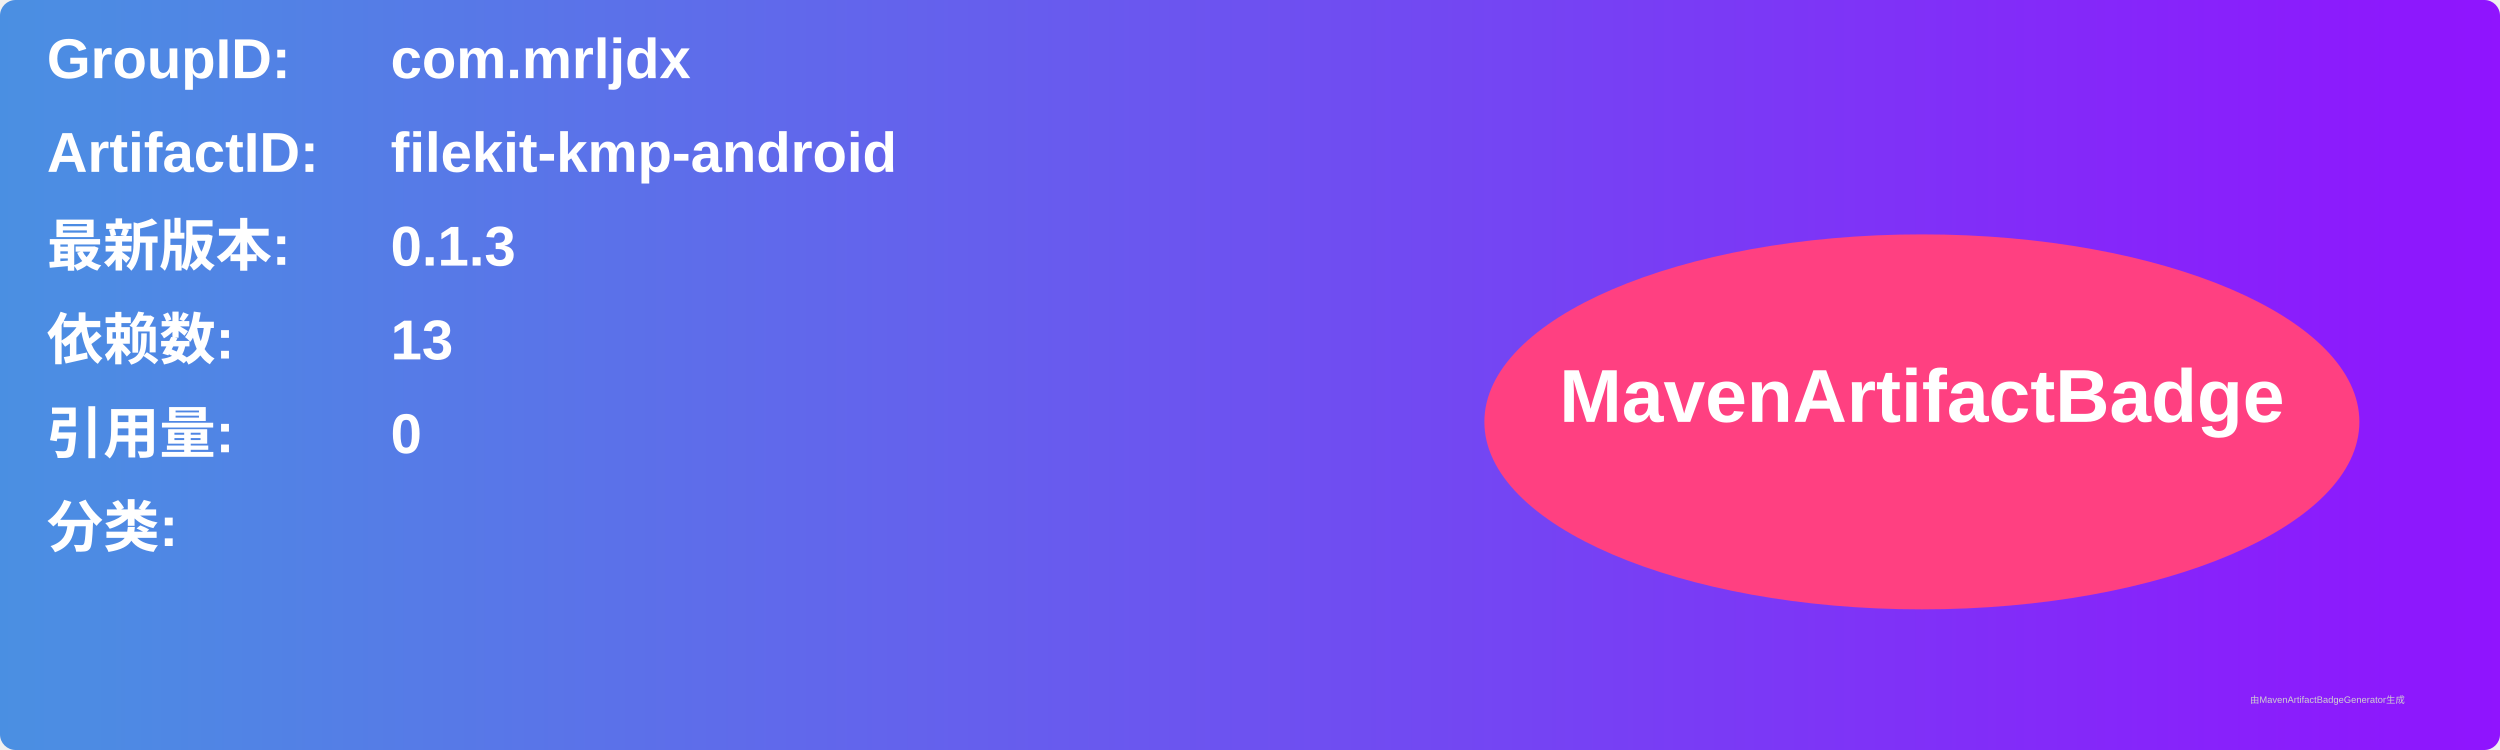
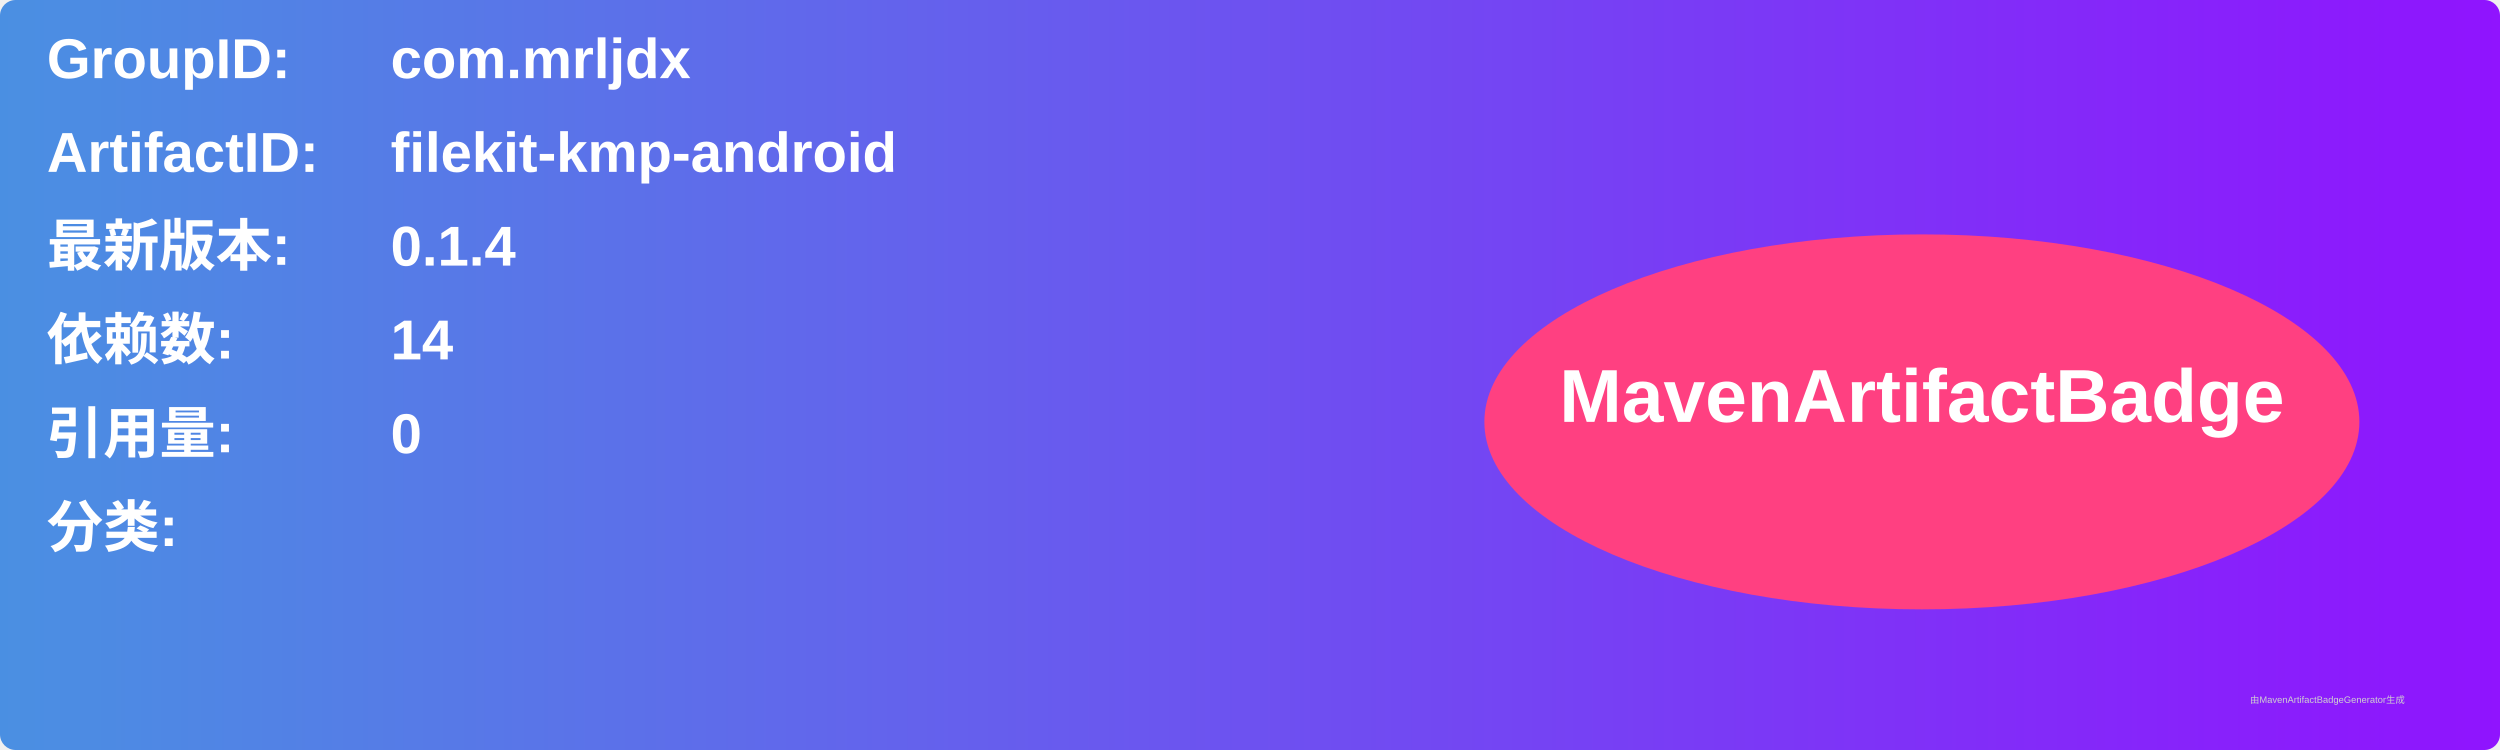
<svg xmlns="http://www.w3.org/2000/svg" width="800" height="240" viewBox="0 0 800 240">
  <linearGradient id="grad" x1="0%" y1="0%" x2="100%" y2="0%">
    <stop offset="0%" stop-color="#4a90e2" />
    <stop offset="100%" stop-color="#9013fe" />
  </linearGradient>
  <rect width="100%" height="100%" rx="5" ry="5" fill="url(#grad)" />
  <g transform="translate(15, 15)">
    <text x="0" y="10" font-family="Arial" font-size="18" fill="white" font-weight="bold" width="260">GroupID:</text>
    <text x="110" y="10" font-family="Arial" font-size="18" fill="white" font-weight="bold" width="460">com.mrljdx</text>
    <text x="0" y="40" font-family="Arial" font-size="18" fill="white" font-weight="bold" width="260">ArtifactID:</text>
    <text x="110" y="40" font-family="Arial" font-size="18" fill="white" font-weight="bold" width="460">filekit-kmp-android</text>
    <text x="0" y="70" font-family="Arial" font-size="18" fill="white" font-weight="bold">最新版本:</text>
    <text x="110" y="70" font-family="Arial" font-size="18" fill="white" font-weight="bold">
-       <tspan font-weight="bold">0.1.3</tspan>
+       <tspan font-weight="bold">0.1.4</tspan>
    </text>
    <text x="0" y="100" font-family="Arial" font-size="18" fill="white" font-weight="bold">依赖数: </text>
    <text x="110" y="100" font-family="Arial" font-size="18" fill="white">
-       <tspan font-weight="bold">13</tspan>
+       <tspan font-weight="bold">14</tspan>
    </text>
    <text x="0" y="130" font-family="Arial" font-size="18" fill="white" font-weight="bold">引用量: </text>
    <text x="110" y="130" font-family="Arial" font-size="18" fill="white">
      <tspan font-weight="bold">0</tspan>
    </text>
    <text x="0" y="160" font-family="Arial" font-size="18" fill="white" font-weight="bold">分类:</text>
    <text x="10" y="190" font-family="Arial" font-size="10" fill="white">
      <tspan font-weight="bold" />
    </text>
    <ellipse cx="600" cy="120" rx="140" ry="60" fill="#ff4081" />
    <text x="600" y="120" text-anchor="middle" font-family="Arial" font-size="24" fill="white" font-weight="bold">MavenArtifactBadge</text>
  </g>
  <text x="720" y="225" font-family="Arial" font-size="3" fill="#d0d0d0">由MavenArtifactBadgeGenerator生成</text>
</svg>
